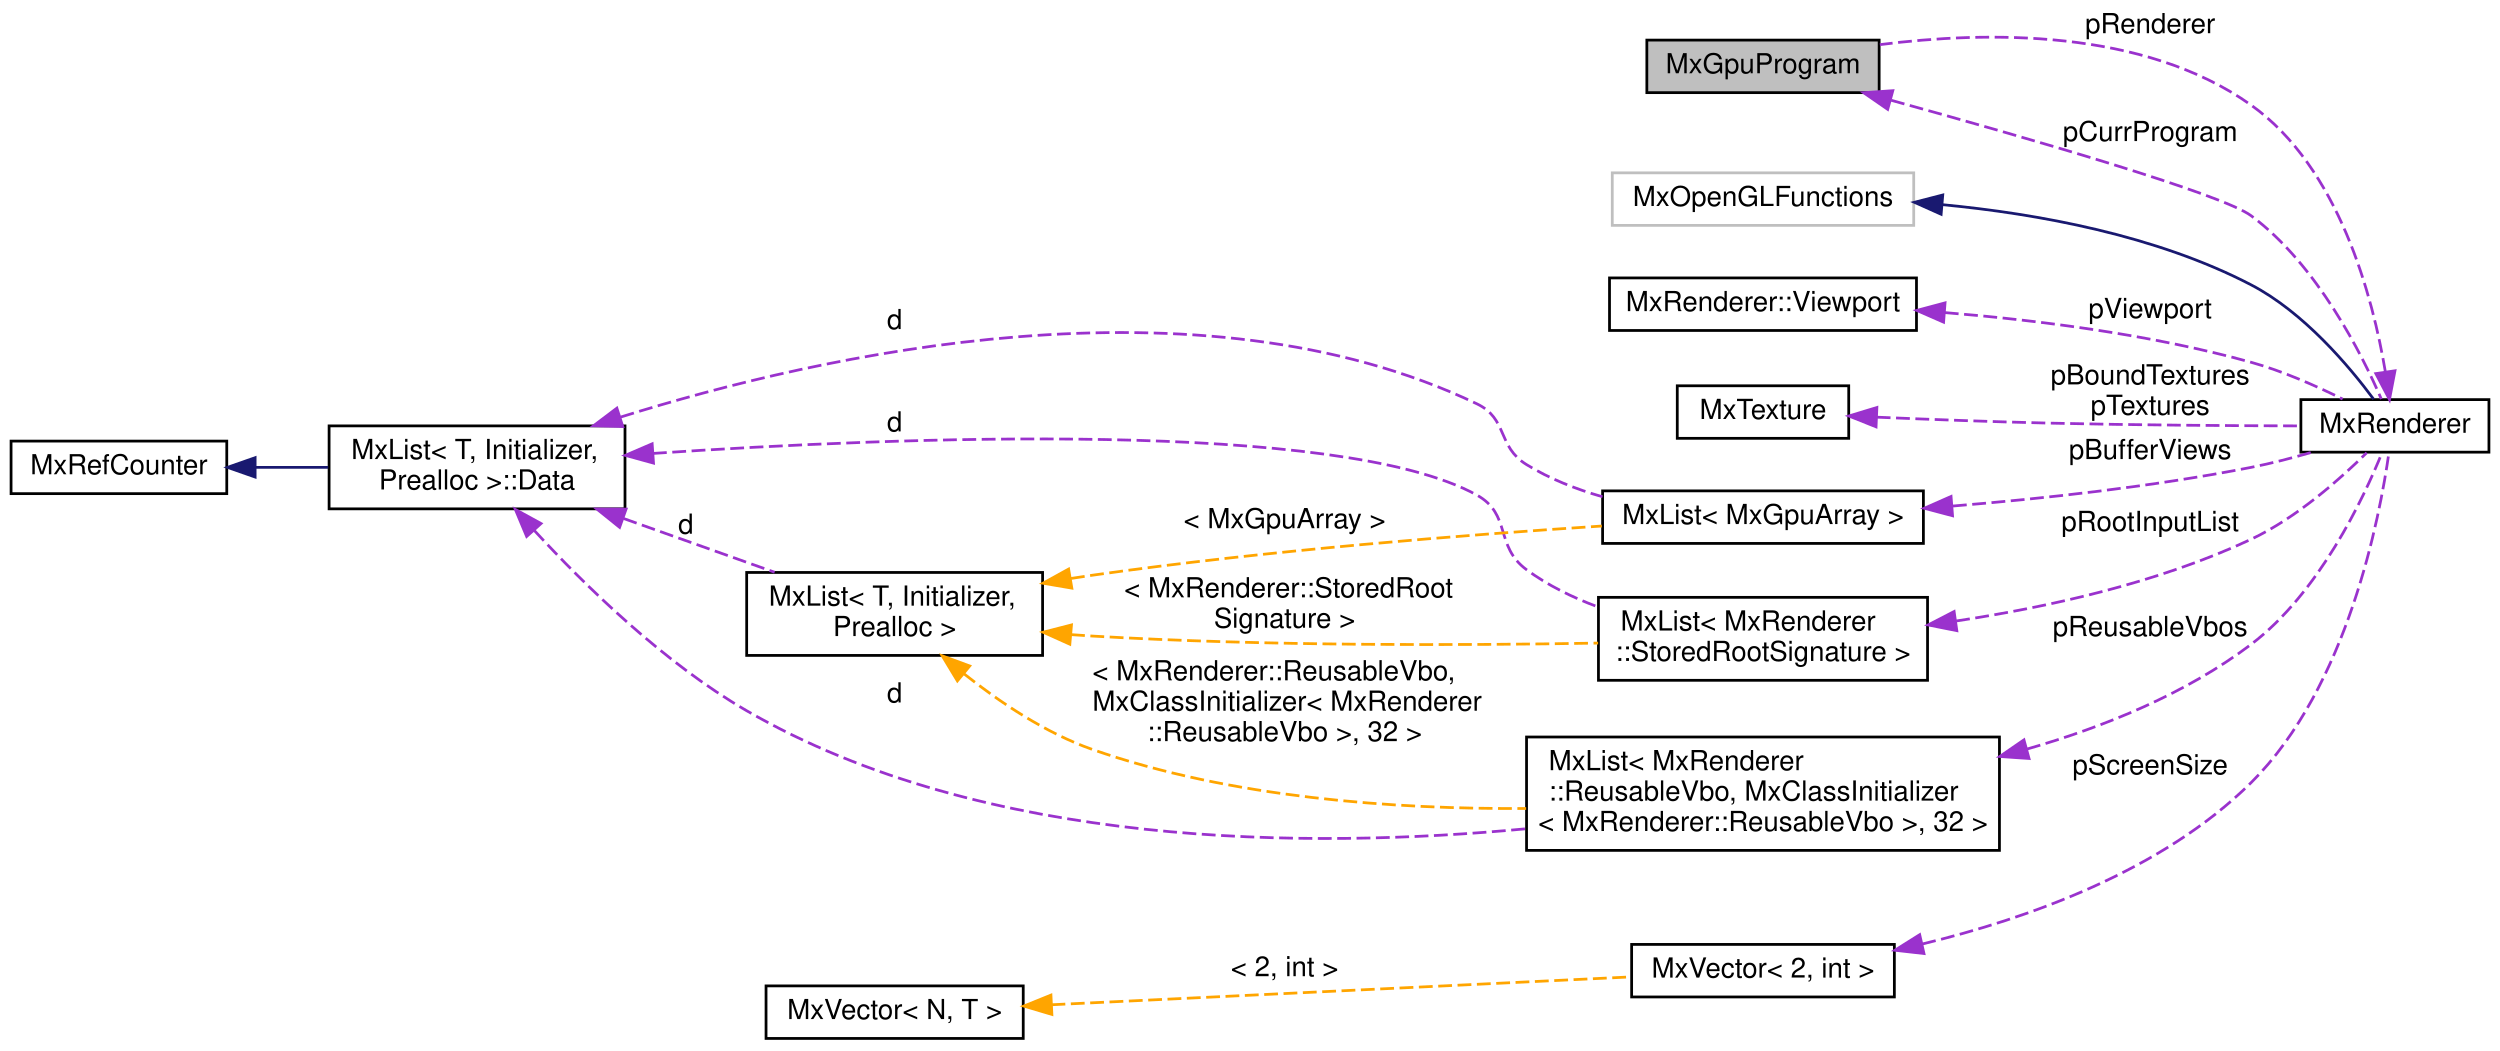
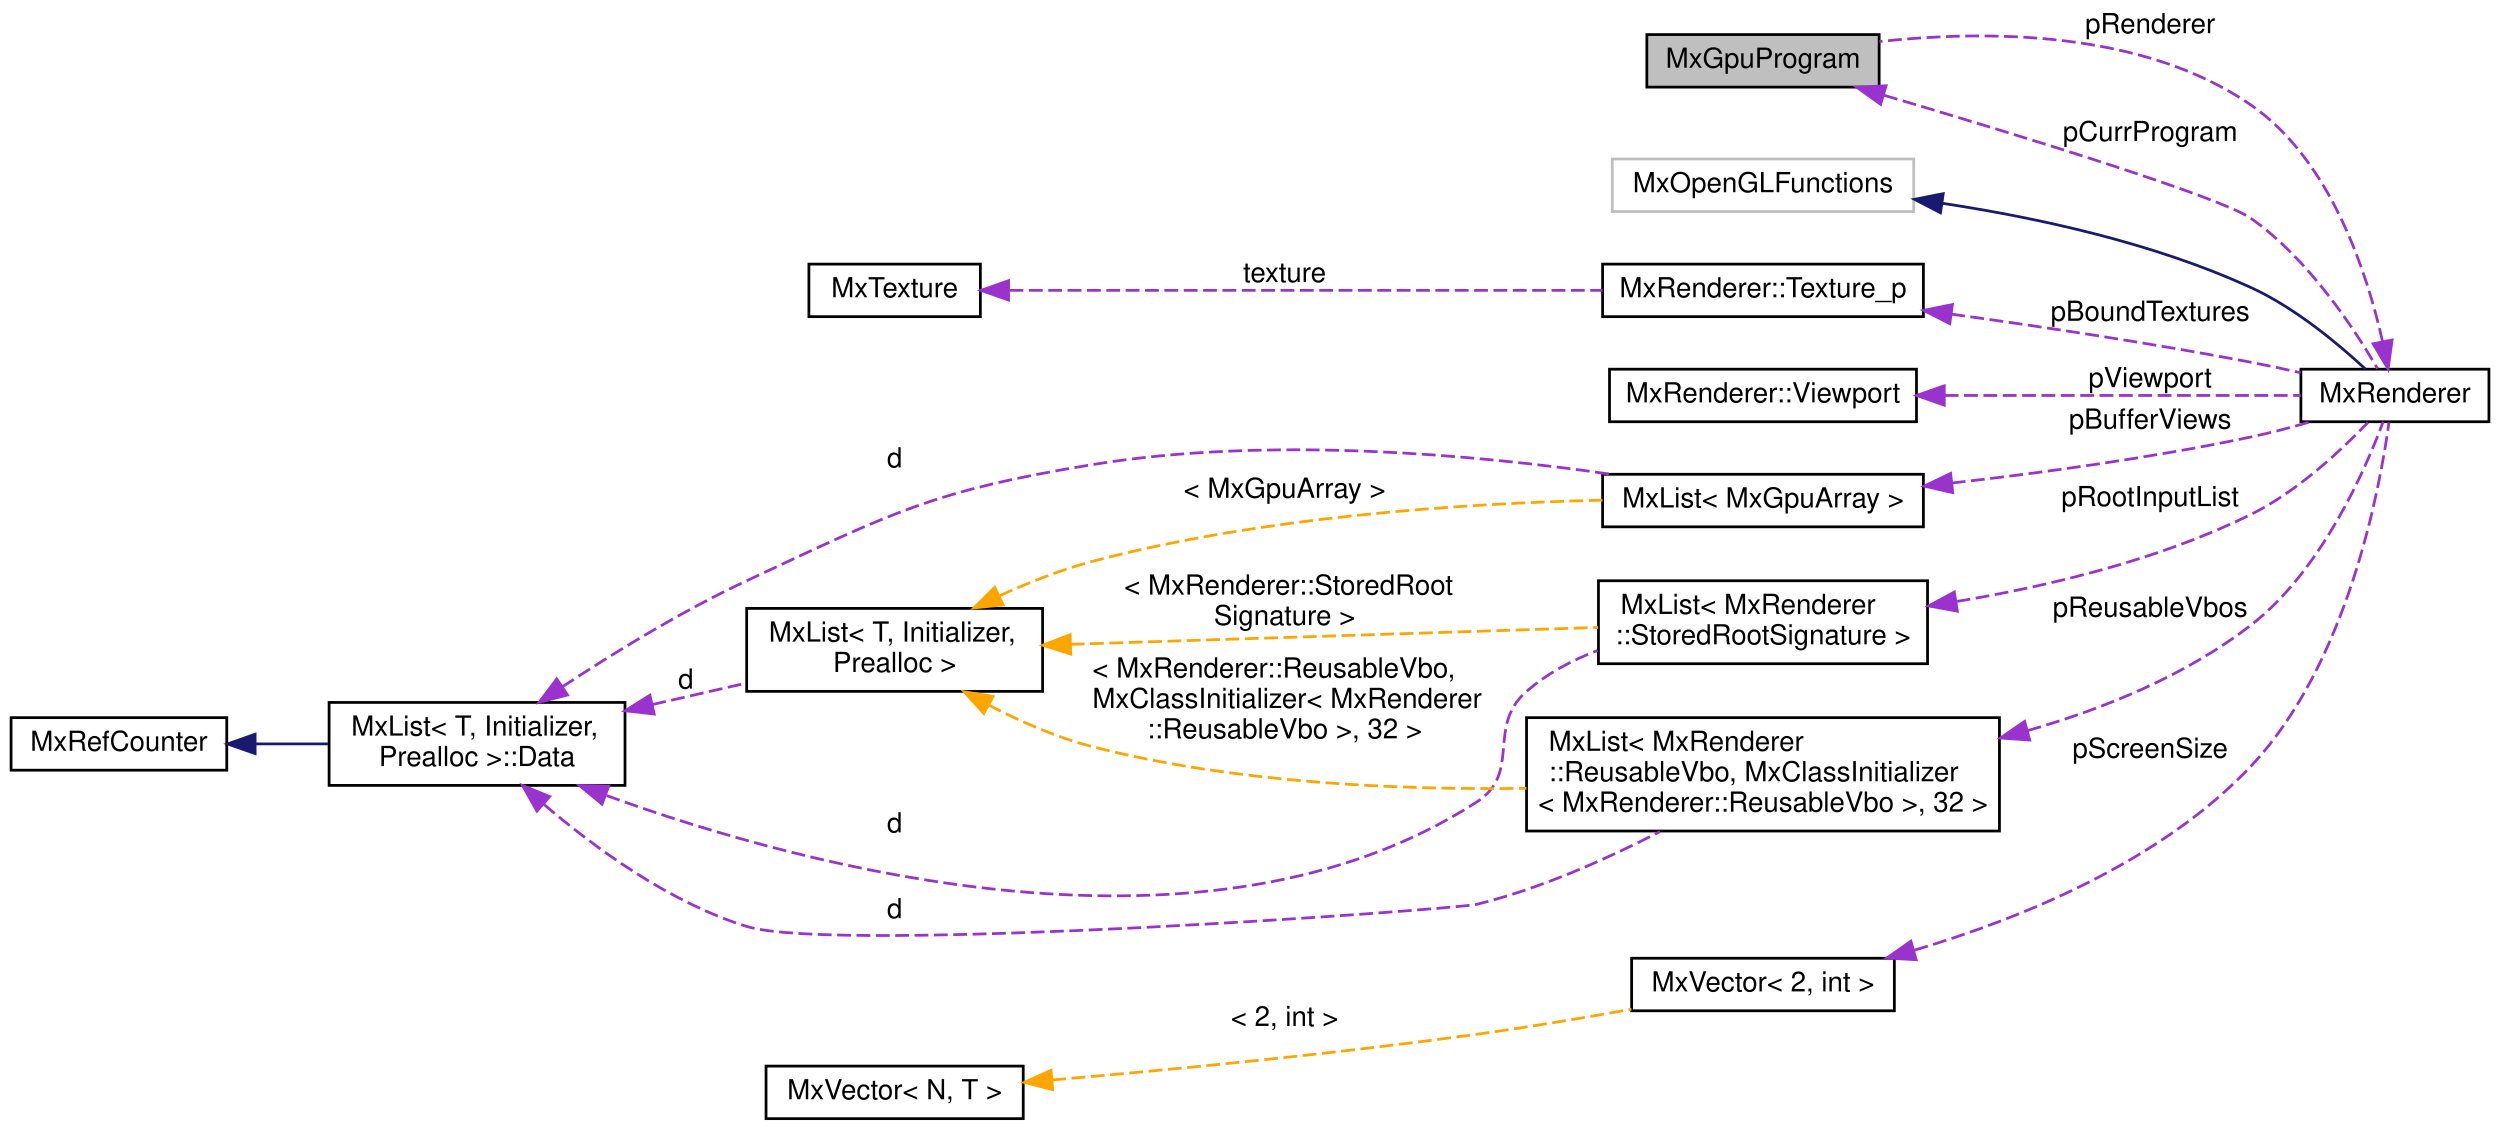
- <svg xmlns="http://www.w3.org/2000/svg" xmlns:xlink="http://www.w3.org/1999/xlink" width="904pt" height="380pt" viewBox="0.00 0.00 904.00 380.00">
-   <g id="graph0" class="graph" transform="scale(1 1) rotate(0) translate(4 376)">
+ <svg xmlns="http://www.w3.org/2000/svg" xmlns:xlink="http://www.w3.org/1999/xlink" width="904pt" height="409pt" viewBox="0.00 0.00 904.00 409.00">
+   <g id="graph0" class="graph" transform="scale(1 1) rotate(0) translate(4 405)">
    <g id="node1" class="node">
      <g id="a_node1">
        <a xlink:title=" ">
-           <polygon fill="#bfbfbf" stroke="black" points="591.5,-342.5 591.5,-361.5 675.5,-361.5 675.5,-342.5 591.5,-342.5" />
-           <text text-anchor="middle" x="633.5" y="-349.5" font-family="Helvetica,sans-Serif" font-size="10.00">MxGpuProgram</text>
+           <polygon fill="#bfbfbf" stroke="black" points="591.5,-373.5 591.5,-392.5 675.5,-392.5 675.5,-373.5 591.5,-373.5" />
+           <text text-anchor="middle" x="633.5" y="-380.5" font-family="Helvetica,sans-Serif" font-size="10.00">MxGpuProgram</text>
        </a>
      </g>
    </g>
    <g id="node2" class="node">
      <g id="a_node2">
        <a xlink:href="class_mx_renderer.html" target="_top" xlink:title="The MxRenderer keeps track of the rendering state and resources.">
-           <polygon fill="none" stroke="black" points="828,-212.5 828,-231.5 896,-231.5 896,-212.5 828,-212.5" />
-           <text text-anchor="middle" x="862" y="-219.5" font-family="Helvetica,sans-Serif" font-size="10.00">MxRenderer</text>
-         </a>
-       </g>
-     </g>
-     <g id="edge18" class="edge">
-       <path fill="none" stroke="#9a32cd" stroke-dasharray="5,2" d="M679.82,-339.75C728.19,-326.41 799.34,-305.92 810,-298 833.85,-280.28 850.07,-247.89 857.08,-231.72" />
-       <polygon fill="#9a32cd" stroke="#9a32cd" points="678.59,-336.46 669.87,-342.48 680.44,-343.21 678.59,-336.46" />
-       <text text-anchor="middle" x="773.5" y="-325" font-family="Helvetica,sans-Serif" font-size="10.00"> pCurrProgram</text>
+           <polygon fill="none" stroke="black" points="828,-252.5 828,-271.5 896,-271.5 896,-252.5 828,-252.5" />
+           <text text-anchor="middle" x="862" y="-259.5" font-family="Helvetica,sans-Serif" font-size="10.00">MxRenderer</text>
+         </a>
+       </g>
+     </g>
+     <g id="edge19" class="edge">
+       <path fill="none" stroke="#9a32cd" stroke-dasharray="5,2" d="M677.31,-370.54C725.61,-356.25 798.9,-333.81 810,-326 830.92,-311.28 847.63,-285.62 855.71,-271.68" />
+       <polygon fill="#9a32cd" stroke="#9a32cd" points="676.02,-367.27 667.42,-373.45 678,-373.98 676.02,-367.27" />
+       <text text-anchor="middle" x="773.5" y="-354" font-family="Helvetica,sans-Serif" font-size="10.00"> pCurrProgram</text>
    </g>
    <g id="edge1" class="edge">
-       <path fill="none" stroke="#9a32cd" stroke-dasharray="5,2" d="M858.54,-241.59C854.05,-268.29 841.85,-315.36 810,-338 771.02,-365.72 714.11,-364.78 675.76,-359.86" />
-       <polygon fill="#9a32cd" stroke="#9a32cd" points="862.03,-241.93 860.03,-231.53 855.1,-240.91 862.03,-241.93" />
-       <text text-anchor="middle" x="773.5" y="-364" font-family="Helvetica,sans-Serif" font-size="10.00"> pRenderer</text>
+       <path fill="none" stroke="#9a32cd" stroke-dasharray="5,2" d="M857.53,-281.48C852.06,-305.92 838.91,-347.02 810,-367 770.61,-394.22 713.79,-394.14 675.58,-389.97" />
+       <polygon fill="#9a32cd" stroke="#9a32cd" points="860.98,-282.06 859.53,-271.57 854.12,-280.68 860.98,-282.06" />
+       <text text-anchor="middle" x="773.5" y="-393" font-family="Helvetica,sans-Serif" font-size="10.00"> pRenderer</text>
    </g>
    <g id="node3" class="node">
      <g id="a_node3">
        <a xlink:title=" ">
-           <polygon fill="none" stroke="#bfbfbf" points="579,-294.5 579,-313.5 688,-313.5 688,-294.5 579,-294.5" />
-           <text text-anchor="middle" x="633.5" y="-301.5" font-family="Helvetica,sans-Serif" font-size="10.00">MxOpenGLFunctions</text>
+           <polygon fill="none" stroke="#bfbfbf" points="579,-328.5 579,-347.5 688,-347.5 688,-328.5 579,-328.5" />
+           <text text-anchor="middle" x="633.5" y="-335.5" font-family="Helvetica,sans-Serif" font-size="10.00">MxOpenGLFunctions</text>
        </a>
      </g>
    </g>
    <g id="edge2" class="edge">
-       <path fill="none" stroke="midnightblue" d="M698.27,-302C732.95,-298.69 775.66,-290.88 810,-273 829.1,-263.05 845.56,-243.45 854.3,-231.66" />
-       <polygon fill="midnightblue" stroke="midnightblue" points="697.91,-298.52 688.24,-302.85 698.5,-305.49 697.91,-298.52" />
+       <path fill="none" stroke="midnightblue" d="M698.18,-331.51C732.47,-326.33 774.84,-317.14 810,-301 826.01,-293.65 841.68,-280.52 851.34,-271.54" />
+       <polygon fill="midnightblue" stroke="midnightblue" points="697.67,-328.05 688.27,-332.93 698.67,-334.98 697.67,-328.05" />
    </g>
    <g id="node4" class="node">
      <g id="a_node4">
-         <a xlink:href="struct_mx_renderer_1_1_viewport.html" target="_top" xlink:title=" ">
-           <polygon fill="none" stroke="black" points="578,-256.5 578,-275.5 689,-275.5 689,-256.5 578,-256.5" />
-           <text text-anchor="middle" x="633.5" y="-263.5" font-family="Helvetica,sans-Serif" font-size="10.00">MxRenderer::Viewport</text>
+         <a xlink:href="struct_mx_renderer_1_1_texture__p.html" target="_top" xlink:title=" ">
+           <polygon fill="none" stroke="black" points="575.5,-290.5 575.5,-309.5 691.5,-309.5 691.5,-290.5 575.5,-290.5" />
+           <text text-anchor="middle" x="633.5" y="-297.5" font-family="Helvetica,sans-Serif" font-size="10.00">MxRenderer::Texture_p</text>
        </a>
      </g>
    </g>
    <g id="edge3" class="edge">
-       <path fill="none" stroke="#9a32cd" stroke-dasharray="5,2" d="M699.24,-262.97C732.77,-260.23 774.1,-254.99 810,-245 821.42,-241.82 833.53,-236.45 843.09,-231.7" />
-       <polygon fill="#9a32cd" stroke="#9a32cd" points="698.8,-259.5 689.09,-263.75 699.33,-266.48 698.8,-259.5" />
-       <text text-anchor="middle" x="773.5" y="-261" font-family="Helvetica,sans-Serif" font-size="10.00"> pViewport</text>
+       <path fill="none" stroke="#9a32cd" stroke-dasharray="5,2" d="M701.55,-291.41C734.35,-286.87 774.36,-280.82 810,-274 815.81,-272.89 821.95,-271.57 827.89,-270.22" />
+       <polygon fill="#9a32cd" stroke="#9a32cd" points="701.04,-287.95 691.61,-292.77 701.99,-294.88 701.04,-287.95" />
+       <text text-anchor="middle" x="773.5" y="-289" font-family="Helvetica,sans-Serif" font-size="10.00"> pBoundTextures</text>
    </g>
    <g id="node5" class="node">
      <g id="a_node5">
        <a xlink:href="class_mx_texture.html" target="_top" xlink:title=" ">
-           <polygon fill="none" stroke="black" points="602.5,-217.5 602.5,-236.5 664.5,-236.5 664.5,-217.5 602.5,-217.5" />
-           <text text-anchor="middle" x="633.5" y="-224.5" font-family="Helvetica,sans-Serif" font-size="10.00">MxTexture</text>
+           <polygon fill="none" stroke="black" points="288.5,-290.5 288.5,-309.5 350.5,-309.5 350.5,-290.5 288.5,-290.5" />
+           <text text-anchor="middle" x="319.5" y="-297.5" font-family="Helvetica,sans-Serif" font-size="10.00">MxTexture</text>
        </a>
      </g>
    </g>
    <g id="edge4" class="edge">
-       <path fill="none" stroke="#9a32cd" stroke-dasharray="5,2" d="M674.61,-225.15C693.53,-224.35 716.42,-223.48 737,-223 767.78,-222.28 802.86,-222.05 827.84,-221.99" />
-       <polygon fill="#9a32cd" stroke="#9a32cd" points="674.38,-221.65 664.54,-225.58 674.68,-228.65 674.38,-221.65" />
-       <text text-anchor="middle" x="773.5" y="-237" font-family="Helvetica,sans-Serif" font-size="10.00"> pBoundTextures</text>
-       <text text-anchor="middle" x="773.5" y="-226" font-family="Helvetica,sans-Serif" font-size="10.00">pTextures</text>
+       <path fill="none" stroke="#9a32cd" stroke-dasharray="5,2" d="M361.04,-300C415.73,-300 513.41,-300 575.48,-300" />
+       <polygon fill="#9a32cd" stroke="#9a32cd" points="360.7,-296.5 350.7,-300 360.7,-303.5 360.7,-296.5" />
+       <text text-anchor="middle" x="460.5" y="-303" font-family="Helvetica,sans-Serif" font-size="10.00"> texture</text>
    </g>
    <g id="node6" class="node">
      <g id="a_node6">
-         <a xlink:href="class_mx_list.html" target="_top" xlink:title=" ">
-           <polygon fill="none" stroke="black" points="575.5,-179.5 575.5,-198.5 691.5,-198.5 691.5,-179.5 575.5,-179.5" />
-           <text text-anchor="middle" x="633.5" y="-186.5" font-family="Helvetica,sans-Serif" font-size="10.00">MxList&lt; MxGpuArray &gt;</text>
+         <a xlink:href="struct_mx_renderer_1_1_viewport.html" target="_top" xlink:title=" ">
+           <polygon fill="none" stroke="black" points="578,-252.5 578,-271.5 689,-271.5 689,-252.5 578,-252.5" />
+           <text text-anchor="middle" x="633.5" y="-259.5" font-family="Helvetica,sans-Serif" font-size="10.00">MxRenderer::Viewport</text>
        </a>
      </g>
    </g>
    <g id="edge5" class="edge">
-       <path fill="none" stroke="#9a32cd" stroke-dasharray="5,2" d="M702.18,-193.02C734.95,-195.71 774.75,-200.07 810,-207 817.24,-208.42 824.94,-210.42 832.1,-212.5" />
-       <polygon fill="#9a32cd" stroke="#9a32cd" points="702.04,-189.5 691.8,-192.21 701.5,-196.48 702.04,-189.5" />
-       <text text-anchor="middle" x="773.5" y="-210" font-family="Helvetica,sans-Serif" font-size="10.00"> pBufferViews</text>
+       <path fill="none" stroke="#9a32cd" stroke-dasharray="5,2" d="M699.2,-262C741.25,-262 794.32,-262 827.97,-262" />
+       <polygon fill="#9a32cd" stroke="#9a32cd" points="699.04,-258.5 689.04,-262 699.04,-265.5 699.04,-258.5" />
+       <text text-anchor="middle" x="773.5" y="-265" font-family="Helvetica,sans-Serif" font-size="10.00"> pViewport</text>
    </g>
    <g id="node7" class="node">
      <g id="a_node7">
+         <a xlink:href="class_mx_list.html" target="_top" xlink:title=" ">
+           <polygon fill="none" stroke="black" points="575.5,-214.5 575.5,-233.5 691.5,-233.5 691.5,-214.5 575.5,-214.5" />
+           <text text-anchor="middle" x="633.5" y="-221.5" font-family="Helvetica,sans-Serif" font-size="10.00">MxList&lt; MxGpuArray &gt;</text>
+         </a>
+       </g>
+     </g>
+     <g id="edge6" class="edge">
+       <path fill="none" stroke="#9a32cd" stroke-dasharray="5,2" d="M701.74,-230.33C734.59,-234.05 774.58,-239.52 810,-247 817.04,-248.49 824.53,-250.46 831.53,-252.49" />
+       <polygon fill="#9a32cd" stroke="#9a32cd" points="702.11,-226.85 691.79,-229.23 701.34,-233.81 702.11,-226.85" />
+       <text text-anchor="middle" x="773.5" y="-250" font-family="Helvetica,sans-Serif" font-size="10.00"> pBufferViews</text>
+     </g>
+     <g id="node8" class="node">
+       <g id="a_node8">
        <a xlink:href="struct_mx_list_1_1_data.html" target="_top" xlink:title="these members are public to allow unions">
-           <polygon fill="none" stroke="black" points="115,-192 115,-222 222,-222 222,-192 115,-192" />
-           <text text-anchor="start" x="123" y="-210" font-family="Helvetica,sans-Serif" font-size="10.00">MxList&lt; T, Initializer,</text>
-           <text text-anchor="middle" x="168.5" y="-199" font-family="Helvetica,sans-Serif" font-size="10.00"> Prealloc &gt;::Data</text>
-         </a>
-       </g>
-     </g>
-     <g id="edge6" class="edge">
-       <path fill="none" stroke="#9a32cd" stroke-dasharray="5,2" d="M220.43,-225.19C293.06,-247.92 428.8,-278.35 530,-230 541.4,-224.55 537.25,-214.64 548,-208 556.32,-202.87 565.86,-199.11 575.46,-196.37" />
-       <polygon fill="#9a32cd" stroke="#9a32cd" points="221.2,-221.76 210.61,-222.04 219.06,-228.42 221.2,-221.76" />
-       <text text-anchor="middle" x="319.5" y="-257" font-family="Helvetica,sans-Serif" font-size="10.00"> d</text>
+           <polygon fill="none" stroke="black" points="115,-121 115,-151 222,-151 222,-121 115,-121" />
+           <text text-anchor="start" x="123" y="-139" font-family="Helvetica,sans-Serif" font-size="10.00">MxList&lt; T, Initializer,</text>
+           <text text-anchor="middle" x="168.5" y="-128" font-family="Helvetica,sans-Serif" font-size="10.00"> Prealloc &gt;::Data</text>
+         </a>
+       </g>
+     </g>
+     <g id="edge7" class="edge">
+       <path fill="none" stroke="#9a32cd" stroke-dasharray="5,2" d="M199.29,-156.62C217.88,-168.88 242.65,-184.11 266,-195 319.11,-219.78 333.16,-227.54 391,-237 454.81,-247.43 529.25,-240.61 578.43,-233.52" />
+       <polygon fill="#9a32cd" stroke="#9a32cd" points="201.21,-153.7 190.95,-151.05 197.32,-159.52 201.21,-153.7" />
+       <text text-anchor="middle" x="319.5" y="-236" font-family="Helvetica,sans-Serif" font-size="10.00"> d</text>
+     </g>
+     <g id="node10" class="node">
+       <g id="a_node10">
+         <a xlink:href="class_mx_list.html" target="_top" xlink:title=" ">
+           <polygon fill="none" stroke="black" points="266,-155 266,-185 373,-185 373,-155 266,-155" />
+           <text text-anchor="start" x="274" y="-173" font-family="Helvetica,sans-Serif" font-size="10.00">MxList&lt; T, Initializer,</text>
+           <text text-anchor="middle" x="319.5" y="-162" font-family="Helvetica,sans-Serif" font-size="10.00"> Prealloc &gt;</text>
+         </a>
+       </g>
+     </g>
+     <g id="edge10" class="edge">
+       <path fill="none" stroke="#9a32cd" stroke-dasharray="5,2" d="M231.87,-150.23C243.2,-152.82 254.92,-155.49 265.94,-158.01" />
+       <polygon fill="#9a32cd" stroke="#9a32cd" points="232.56,-146.8 222.03,-147.99 231,-153.62 232.56,-146.8" />
+       <text text-anchor="middle" x="244" y="-156" font-family="Helvetica,sans-Serif" font-size="10.00"> d</text>
+     </g>
+     <g id="node11" class="node">
+       <g id="a_node11">
+         <a xlink:href="class_mx_list.html" target="_top" xlink:title=" ">
+           <polygon fill="none" stroke="black" points="574,-165 574,-195 693,-195 693,-165 574,-165" />
+           <text text-anchor="start" x="582" y="-183" font-family="Helvetica,sans-Serif" font-size="10.00">MxList&lt; MxRenderer</text>
+           <text text-anchor="middle" x="633.5" y="-172" font-family="Helvetica,sans-Serif" font-size="10.00">::StoredRootSignature &gt;</text>
+         </a>
+       </g>
+     </g>
+     <g id="edge12" class="edge">
+       <path fill="none" stroke="#9a32cd" stroke-dasharray="5,2" d="M215.34,-117.33C288.39,-90.85 432.83,-52.17 530,-115 546.37,-125.59 533.32,-142.18 548,-155 555.38,-161.44 564.34,-166.22 573.65,-169.77" />
+       <polygon fill="#9a32cd" stroke="#9a32cd" points="213.68,-114.22 205.52,-120.98 216.12,-120.78 213.68,-114.22" />
+       <text text-anchor="middle" x="319.5" y="-104" font-family="Helvetica,sans-Serif" font-size="10.00"> d</text>
+     </g>
+     <g id="node14" class="node">
+       <g id="a_node14">
+         <a xlink:href="class_mx_list.html" target="_top" xlink:title=" ">
+           <polygon fill="none" stroke="black" points="548,-104.5 548,-145.5 719,-145.5 719,-104.5 548,-104.5" />
+           <text text-anchor="start" x="556" y="-133.5" font-family="Helvetica,sans-Serif" font-size="10.00">MxList&lt; MxRenderer</text>
+           <text text-anchor="start" x="556" y="-122.5" font-family="Helvetica,sans-Serif" font-size="10.00">::ReusableVbo, MxClassInitializer</text>
+           <text text-anchor="middle" x="633.5" y="-111.5" font-family="Helvetica,sans-Serif" font-size="10.00">&lt; MxRenderer::ReusableVbo &gt;, 32 &gt;</text>
+         </a>
+       </g>
+     </g>
+     <g id="edge17" class="edge">
+       <path fill="none" stroke="#9a32cd" stroke-dasharray="5,2" d="M192.73,-114.1C211.05,-98.43 238.09,-78.63 266,-70 298.75,-59.87 522.69,-76.21 530,-78 553.01,-83.64 577.16,-94.45 596.24,-104.28" />
+       <polygon fill="#9a32cd" stroke="#9a32cd" points="190.14,-111.72 184.96,-120.95 194.77,-116.97 190.14,-111.72" />
+       <text text-anchor="middle" x="319.5" y="-73" font-family="Helvetica,sans-Serif" font-size="10.00"> d</text>
    </g>
    <g id="node9" class="node">
      <g id="a_node9">
-         <a xlink:href="class_mx_list.html" target="_top" xlink:title=" ">
-           <polygon fill="none" stroke="black" points="266,-139 266,-169 373,-169 373,-139 266,-139" />
-           <text text-anchor="start" x="274" y="-157" font-family="Helvetica,sans-Serif" font-size="10.00">MxList&lt; T, Initializer,</text>
-           <text text-anchor="middle" x="319.5" y="-146" font-family="Helvetica,sans-Serif" font-size="10.00"> Prealloc &gt;</text>
-         </a>
-       </g>
+         <a xlink:href="class_mx_ref_counter.html" target="_top" xlink:title=" ">
+           <polygon fill="none" stroke="black" points="0,-126.5 0,-145.5 78,-145.5 78,-126.5 0,-126.5" />
+           <text text-anchor="middle" x="39" y="-133.5" font-family="Helvetica,sans-Serif" font-size="10.00">MxRefCounter</text>
+         </a>
+       </g>
+     </g>
+     <g id="edge8" class="edge">
+       <path fill="none" stroke="midnightblue" d="M88.46,-136C97.03,-136 105.98,-136 114.66,-136" />
+       <polygon fill="midnightblue" stroke="midnightblue" points="88.25,-132.5 78.25,-136 88.25,-139.5 88.25,-132.5" />
    </g>
    <g id="edge9" class="edge">
-       <path fill="none" stroke="#9a32cd" stroke-dasharray="5,2" d="M221.49,-188.51C239.34,-182.16 259.1,-175.13 276.1,-169.08" />
-       <polygon fill="#9a32cd" stroke="#9a32cd" points="220.05,-185.31 211.8,-191.95 222.39,-191.9 220.05,-185.31" />
-       <text text-anchor="middle" x="244" y="-183" font-family="Helvetica,sans-Serif" font-size="10.00"> d</text>
-     </g>
-     <g id="node10" class="node">
-       <g id="a_node10">
-         <a xlink:href="class_mx_list.html" target="_top" xlink:title=" ">
-           <polygon fill="none" stroke="black" points="574,-130 574,-160 693,-160 693,-130 574,-130" />
-           <text text-anchor="start" x="582" y="-148" font-family="Helvetica,sans-Serif" font-size="10.00">MxList&lt; MxRenderer</text>
-           <text text-anchor="middle" x="633.5" y="-137" font-family="Helvetica,sans-Serif" font-size="10.00">::StoredRootSignature &gt;</text>
-         </a>
-       </g>
+       <path fill="none" stroke="orange" stroke-dasharray="5,2" d="M357.5,-189.6C368.06,-194.41 379.76,-199.03 391,-202 452.66,-218.3 525.92,-223.01 575.45,-224.14" />
+       <polygon fill="orange" stroke="orange" points="358.71,-186.29 348.17,-185.17 355.7,-192.62 358.71,-186.29" />
+       <text text-anchor="middle" x="460.5" y="-225" font-family="Helvetica,sans-Serif" font-size="10.00"> &lt; MxGpuArray &gt;</text>
+     </g>
+     <g id="edge13" class="edge">
+       <path fill="none" stroke="orange" stroke-dasharray="5,2" d="M383.16,-172.01C438.79,-173.79 519.48,-176.38 573.86,-178.12" />
+       <polygon fill="orange" stroke="orange" points="383.18,-168.51 373.07,-171.69 382.96,-175.5 383.18,-168.51" />
+       <text text-anchor="start" x="402.5" y="-190" font-family="Helvetica,sans-Serif" font-size="10.00"> &lt; MxRenderer::StoredRoot</text>
+       <text text-anchor="middle" x="460.5" y="-179" font-family="Helvetica,sans-Serif" font-size="10.00">Signature &gt;</text>
+     </g>
+     <g id="edge18" class="edge">
+       <path fill="none" stroke="orange" stroke-dasharray="5,2" d="M353.43,-150.09C364.91,-144.12 378.15,-138.3 391,-135 442.01,-121.91 501.05,-119.26 547.98,-119.95" />
+       <polygon fill="orange" stroke="orange" points="351.75,-147.01 344.63,-154.86 355.09,-153.17 351.75,-147.01" />
+       <text text-anchor="start" x="391" y="-160" font-family="Helvetica,sans-Serif" font-size="10.00"> &lt; MxRenderer::ReusableVbo,</text>
+       <text text-anchor="start" x="391" y="-149" font-family="Helvetica,sans-Serif" font-size="10.00"> MxClassInitializer&lt; MxRenderer</text>
+       <text text-anchor="middle" x="460.5" y="-138" font-family="Helvetica,sans-Serif" font-size="10.00">::ReusableVbo &gt;, 32 &gt;</text>
    </g>
    <g id="edge11" class="edge">
-       <path fill="none" stroke="#9a32cd" stroke-dasharray="5,2" d="M232.11,-212.04C321.54,-218.1 480.54,-224.36 530,-197 542.62,-190.02 536.39,-178.56 548,-170 555.64,-164.37 564.53,-160 573.62,-156.61" />
-       <polygon fill="#9a32cd" stroke="#9a32cd" points="232.31,-208.54 222.09,-211.34 231.82,-215.52 232.31,-208.54" />
-       <text text-anchor="middle" x="319.5" y="-220" font-family="Helvetica,sans-Serif" font-size="10.00"> d</text>
-     </g>
-     <g id="node13" class="node">
-       <g id="a_node13">
-         <a xlink:href="class_mx_list.html" target="_top" xlink:title=" ">
-           <polygon fill="none" stroke="black" points="548,-68.5 548,-109.5 719,-109.5 719,-68.5 548,-68.5" />
-           <text text-anchor="start" x="556" y="-97.5" font-family="Helvetica,sans-Serif" font-size="10.00">MxList&lt; MxRenderer</text>
-           <text text-anchor="start" x="556" y="-86.5" font-family="Helvetica,sans-Serif" font-size="10.00">::ReusableVbo, MxClassInitializer</text>
-           <text text-anchor="middle" x="633.5" y="-75.5" font-family="Helvetica,sans-Serif" font-size="10.00">&lt; MxRenderer::ReusableVbo &gt;, 32 &gt;</text>
-         </a>
-       </g>
-     </g>
-     <g id="edge16" class="edge">
-       <path fill="none" stroke="#9a32cd" stroke-dasharray="5,2" d="M189.24,-184.14C207.4,-164.39 235.99,-136.37 266,-119 352.2,-69.12 469.44,-68.89 547.88,-76.32" />
-       <polygon fill="#9a32cd" stroke="#9a32cd" points="186.44,-182.01 182.35,-191.78 191.64,-186.69 186.44,-182.01" />
-       <text text-anchor="middle" x="319.5" y="-122" font-family="Helvetica,sans-Serif" font-size="10.00"> d</text>
-     </g>
-     <g id="node8" class="node">
-       <g id="a_node8">
-         <a xlink:href="class_mx_ref_counter.html" target="_top" xlink:title=" ">
-           <polygon fill="none" stroke="black" points="0,-197.5 0,-216.5 78,-216.5 78,-197.5 0,-197.5" />
-           <text text-anchor="middle" x="39" y="-204.5" font-family="Helvetica,sans-Serif" font-size="10.00">MxRefCounter</text>
-         </a>
-       </g>
-     </g>
-     <g id="edge7" class="edge">
-       <path fill="none" stroke="midnightblue" d="M88.46,-207C97.03,-207 105.98,-207 114.66,-207" />
-       <polygon fill="midnightblue" stroke="midnightblue" points="88.25,-203.5 78.25,-207 88.25,-210.5 88.25,-203.5" />
-     </g>
-     <g id="edge8" class="edge">
-       <path fill="none" stroke="orange" stroke-dasharray="5,2" d="M383.26,-166.83C385.87,-167.24 388.46,-167.64 391,-168 453.71,-176.93 526.15,-182.61 575.21,-185.79" />
-       <polygon fill="orange" stroke="orange" points="383.58,-163.33 373.13,-165.11 382.41,-170.23 383.58,-163.33" />
-       <text text-anchor="middle" x="460.5" y="-185" font-family="Helvetica,sans-Serif" font-size="10.00"> &lt; MxGpuArray &gt;</text>
-     </g>
-     <g id="edge12" class="edge">
-       <path fill="none" stroke="orange" stroke-dasharray="5,2" d="M383.29,-146.52C385.89,-146.32 388.47,-146.15 391,-146 453.36,-142.34 524.94,-142.6 573.88,-143.46" />
-       <polygon fill="orange" stroke="orange" points="382.85,-143.05 373.19,-147.39 383.45,-150.02 382.85,-143.05" />
-       <text text-anchor="start" x="402.5" y="-160" font-family="Helvetica,sans-Serif" font-size="10.00"> &lt; MxRenderer::StoredRoot</text>
-       <text text-anchor="middle" x="460.5" y="-149" font-family="Helvetica,sans-Serif" font-size="10.00">Signature &gt;</text>
-     </g>
-     <g id="edge17" class="edge">
-       <path fill="none" stroke="orange" stroke-dasharray="5,2" d="M344.57,-132.36C357.41,-122.16 374.04,-110.94 391,-105 441.07,-87.47 500.49,-83.34 547.86,-83.65" />
-       <polygon fill="orange" stroke="orange" points="342.19,-129.78 336.71,-138.85 346.65,-135.18 342.19,-129.78" />
-       <text text-anchor="start" x="391" y="-130" font-family="Helvetica,sans-Serif" font-size="10.00"> &lt; MxRenderer::ReusableVbo,</text>
-       <text text-anchor="start" x="391" y="-119" font-family="Helvetica,sans-Serif" font-size="10.00"> MxClassInitializer&lt; MxRenderer</text>
-       <text text-anchor="middle" x="460.5" y="-108" font-family="Helvetica,sans-Serif" font-size="10.00">::ReusableVbo &gt;, 32 &gt;</text>
-     </g>
-     <g id="edge10" class="edge">
-       <path fill="none" stroke="#9a32cd" stroke-dasharray="5,2" d="M703.34,-151.45C736.73,-156.47 776.71,-165.34 810,-181 826.45,-188.74 842.26,-202.82 851.8,-212.29" />
-       <polygon fill="#9a32cd" stroke="#9a32cd" points="703.59,-147.95 693.2,-150.02 702.61,-154.88 703.59,-147.95" />
-       <text text-anchor="middle" x="773.5" y="-184" font-family="Helvetica,sans-Serif" font-size="10.00"> pRootInputList</text>
-     </g>
-     <g id="node11" class="node">
-       <g id="a_node11">
-         <a xlink:href="class_mx_vector.html" target="_top" xlink:title=" ">
-           <polygon fill="none" stroke="black" points="586,-15.5 586,-34.5 681,-34.5 681,-15.5 586,-15.5" />
-           <text text-anchor="middle" x="633.5" y="-22.5" font-family="Helvetica,sans-Serif" font-size="10.00">MxVector&lt; 2, int &gt;</text>
-         </a>
-       </g>
-     </g>
-     <g id="edge13" class="edge">
-       <path fill="none" stroke="#9a32cd" stroke-dasharray="5,2" d="M691.09,-34.65C729.08,-43.79 777.86,-61.08 810,-93 844.86,-127.62 856.55,-188.98 859.86,-212.48" />
-       <polygon fill="#9a32cd" stroke="#9a32cd" points="691.71,-31.2 681.19,-32.39 690.16,-38.02 691.71,-31.2" />
-       <text text-anchor="middle" x="773.5" y="-96" font-family="Helvetica,sans-Serif" font-size="10.00"> pScreenSize</text>
+       <path fill="none" stroke="#9a32cd" stroke-dasharray="5,2" d="M703.51,-187.5C736.95,-193.06 776.92,-202.63 810,-219 826.81,-227.32 842.77,-242.33 852.22,-252.23" />
+       <polygon fill="#9a32cd" stroke="#9a32cd" points="703.78,-184 693.36,-185.9 702.69,-190.92 703.78,-184" />
+       <text text-anchor="middle" x="773.5" y="-222" font-family="Helvetica,sans-Serif" font-size="10.00"> pRootInputList</text>
    </g>
    <g id="node12" class="node">
      <g id="a_node12">
        <a xlink:href="class_mx_vector.html" target="_top" xlink:title=" ">
+           <polygon fill="none" stroke="black" points="586,-39.5 586,-58.5 681,-58.5 681,-39.5 586,-39.5" />
+           <text text-anchor="middle" x="633.5" y="-46.5" font-family="Helvetica,sans-Serif" font-size="10.00">MxVector&lt; 2, int &gt;</text>
+         </a>
+       </g>
+     </g>
+     <g id="edge14" class="edge">
+       <path fill="none" stroke="#9a32cd" stroke-dasharray="5,2" d="M688.32,-61.43C726.82,-72.86 777.39,-93.4 810,-128 844.83,-164.96 856.53,-228.1 859.85,-252.23" />
+       <polygon fill="#9a32cd" stroke="#9a32cd" points="688.89,-57.96 678.31,-58.59 686.97,-64.69 688.89,-57.96" />
+       <text text-anchor="middle" x="773.5" y="-131" font-family="Helvetica,sans-Serif" font-size="10.00"> pScreenSize</text>
+     </g>
+     <g id="node13" class="node">
+       <g id="a_node13">
+         <a xlink:href="class_mx_vector.html" target="_top" xlink:title=" ">
          <polygon fill="none" stroke="black" points="273,-0.5 273,-19.5 366,-19.5 366,-0.5 273,-0.5" />
          <text text-anchor="middle" x="319.5" y="-7.5" font-family="Helvetica,sans-Serif" font-size="10.00">MxVector&lt; N, T &gt;</text>
        </a>
      </g>
    </g>
-     <g id="edge14" class="edge">
-       <path fill="none" stroke="orange" stroke-dasharray="5,2" d="M376.22,-12.68C436.01,-15.55 529.91,-20.07 585.91,-22.76" />
-       <polygon fill="orange" stroke="orange" points="376.36,-9.18 366.2,-12.2 376.02,-16.17 376.36,-9.18" />
-       <text text-anchor="middle" x="460.5" y="-23" font-family="Helvetica,sans-Serif" font-size="10.00"> &lt; 2, int &gt;</text>
-     </g>
    <g id="edge15" class="edge">
-       <path fill="none" stroke="#9a32cd" stroke-dasharray="5,2" d="M728.97,-105.14C757,-113.19 786.47,-125.18 810,-143 834.6,-161.62 850.67,-195.81 857.4,-212.43" />
-       <polygon fill="#9a32cd" stroke="#9a32cd" points="729.7,-101.71 719.13,-102.46 727.86,-108.47 729.7,-101.71" />
-       <text text-anchor="middle" x="773.5" y="-146" font-family="Helvetica,sans-Serif" font-size="10.00"> pReusableVbos</text>
+       <path fill="none" stroke="orange" stroke-dasharray="5,2" d="M376.48,-14.48C418.76,-18.14 478.15,-23.86 530,-31 548.35,-33.53 568.43,-36.92 585.93,-40.07" />
+       <polygon fill="orange" stroke="orange" points="376.65,-10.98 366.39,-13.62 376.05,-17.96 376.65,-10.98" />
+       <text text-anchor="middle" x="460.5" y="-34" font-family="Helvetica,sans-Serif" font-size="10.00"> &lt; 2, int &gt;</text>
+     </g>
+     <g id="edge16" class="edge">
+       <path fill="none" stroke="#9a32cd" stroke-dasharray="5,2" d="M729.22,-140.82C757.26,-148.86 786.67,-160.92 810,-179 835.54,-198.78 851.36,-235.25 857.74,-252.49" />
+       <polygon fill="#9a32cd" stroke="#9a32cd" points="729.94,-137.39 719.37,-138.14 728.1,-144.15 729.94,-137.39" />
+       <text text-anchor="middle" x="773.5" y="-182" font-family="Helvetica,sans-Serif" font-size="10.00"> pReusableVbos</text>
    </g>
  </g>
</svg>
